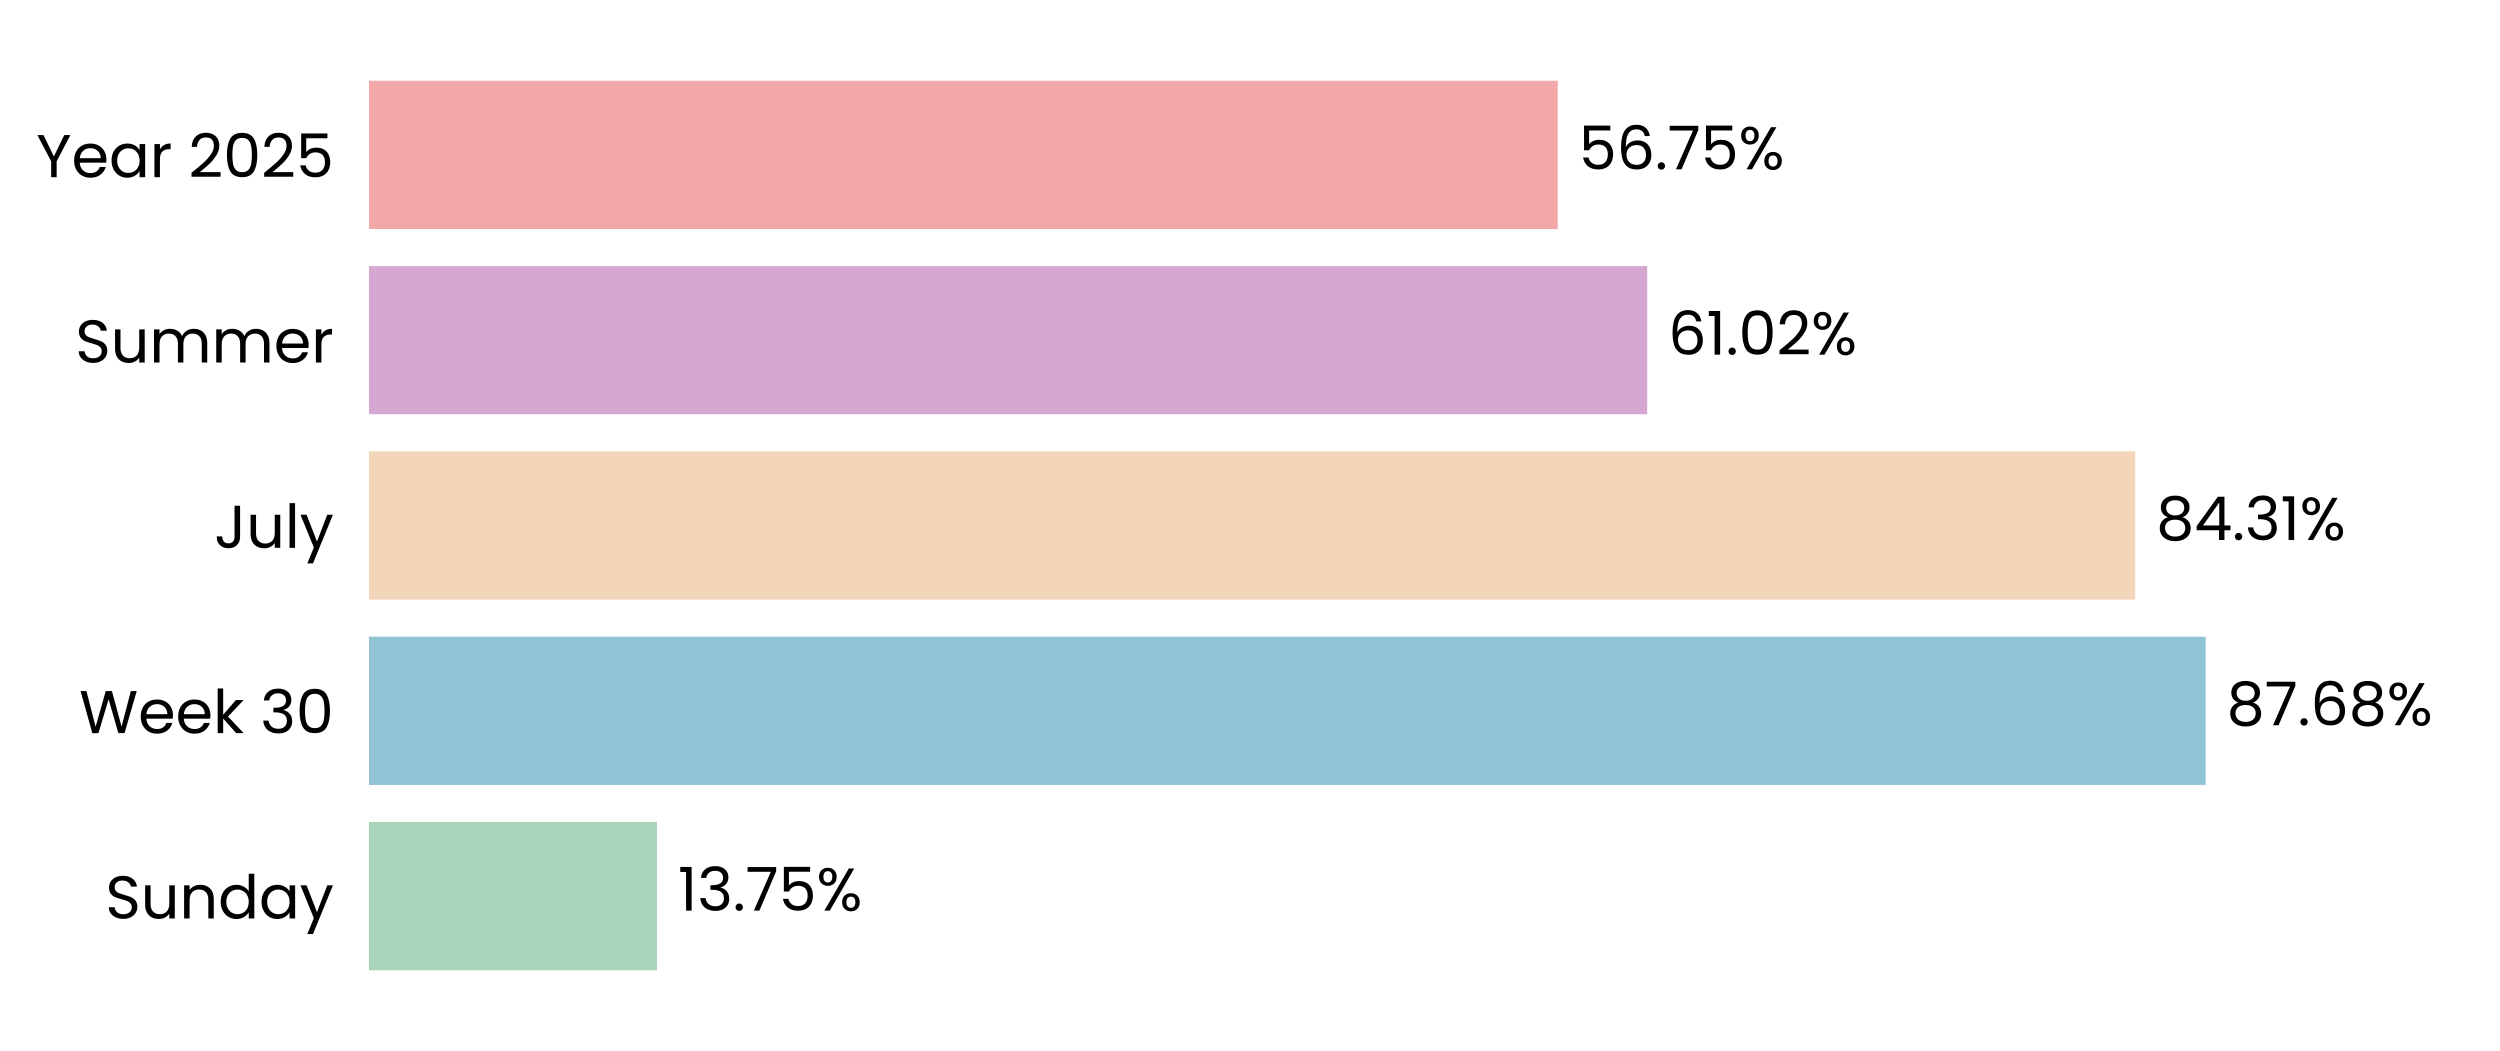
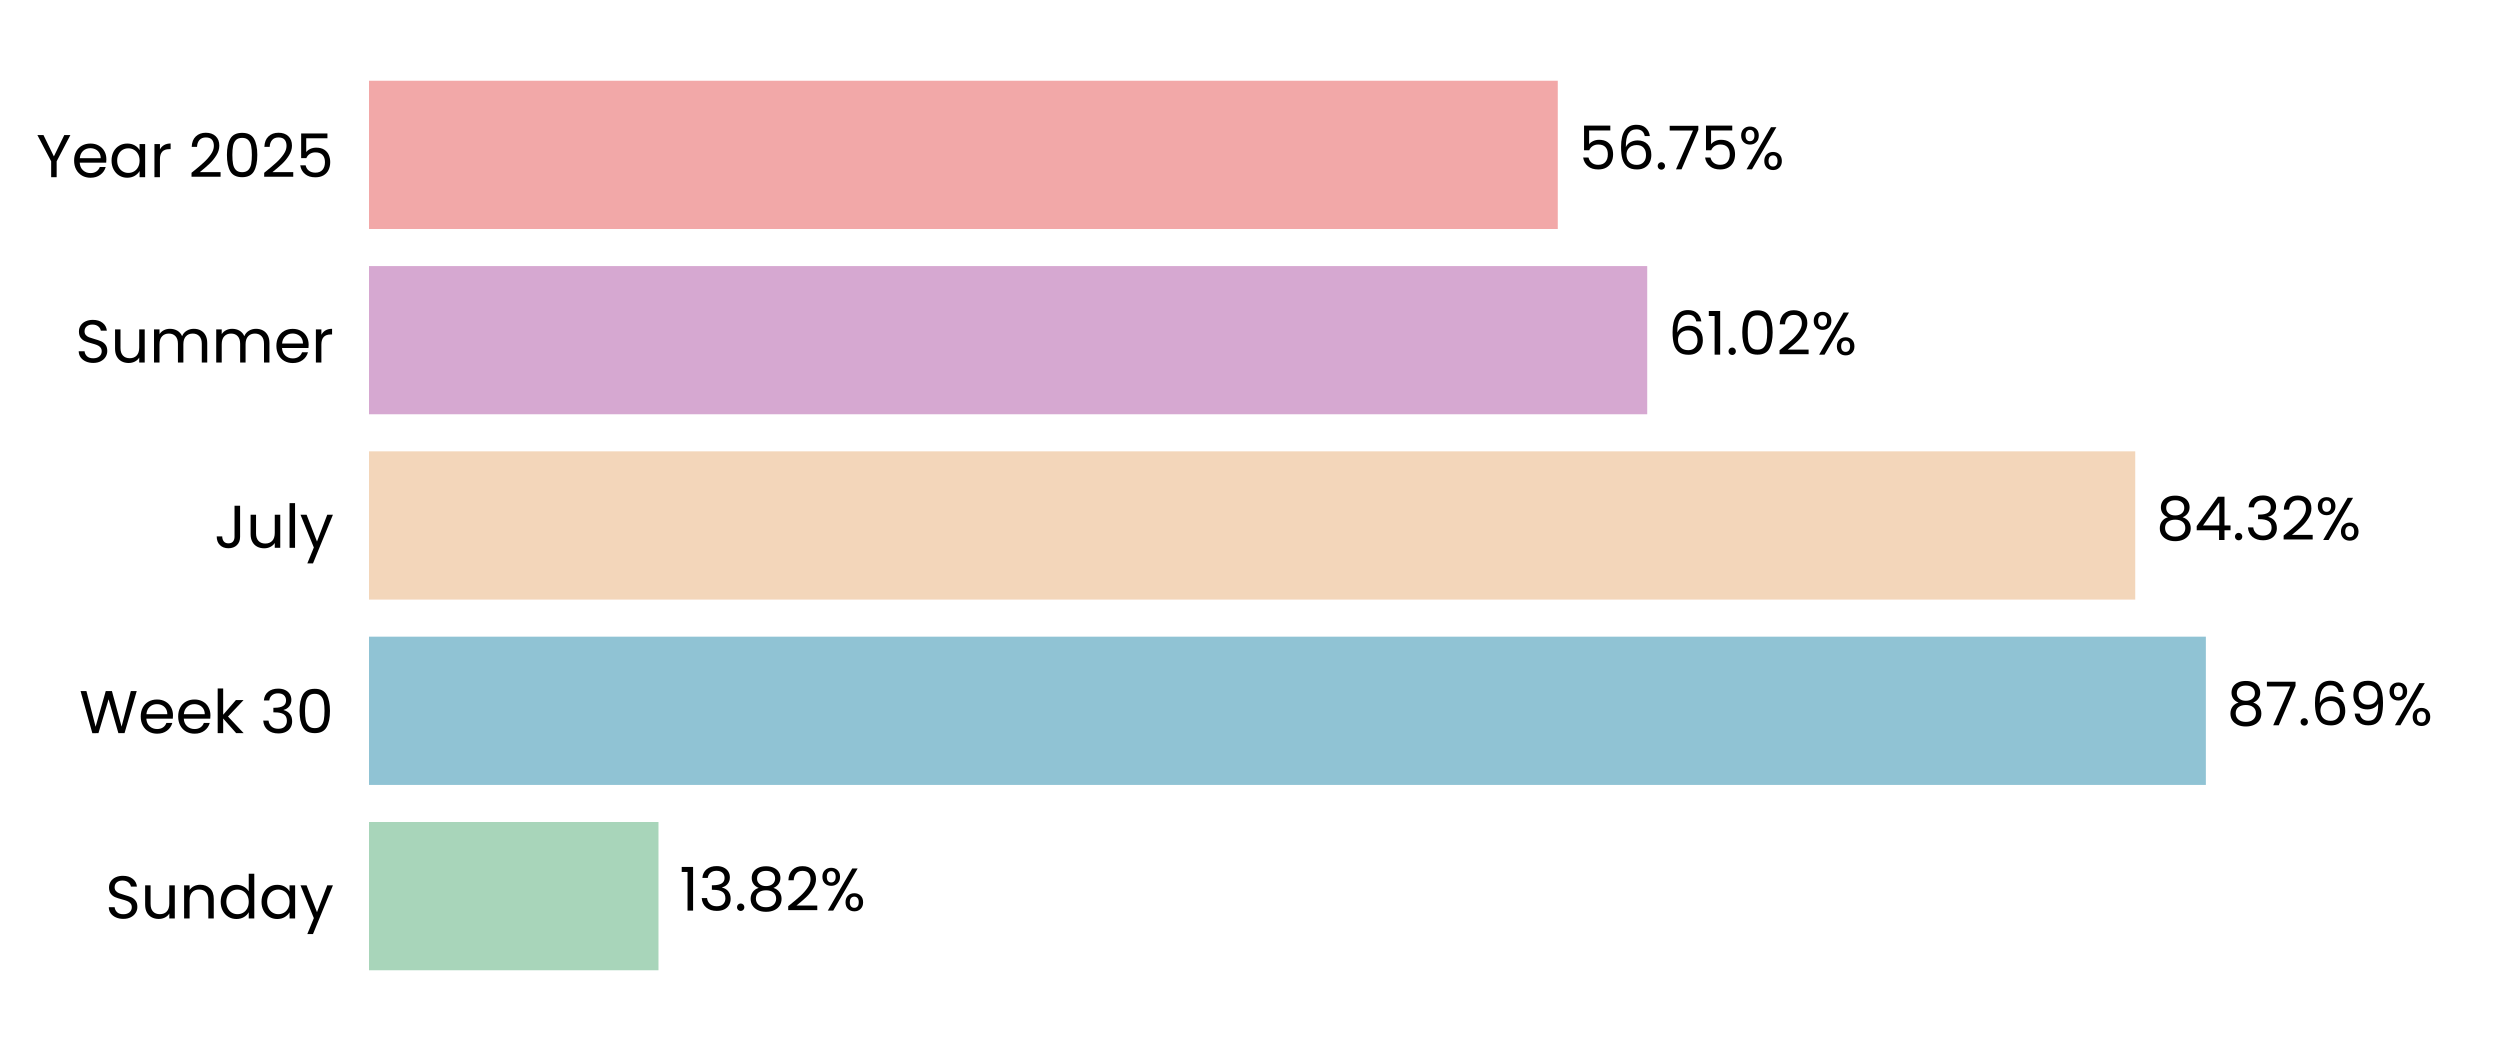
<svg xmlns="http://www.w3.org/2000/svg" xmlns:xlink="http://www.w3.org/1999/xlink" width="496.691pt" height="208.8pt" viewBox="0 0 496.691 208.8" version="1.1">
  <defs>
    <style type="text/css">*{stroke-linejoin: round; stroke-linecap: butt}</style>
  </defs>
  <g id="figure_1">
    <g id="patch_1">
      <path d="M 0 208.8  L 496.691 208.8  L 496.691 0  L 0 0  L 0 208.8  z " style="fill: none" />
    </g>
    <g id="axes_1">
      <g id="patch_2">
        <path d="M 73.311 201.6  L 489.491 201.6  L 489.491 7.2  L 73.311 7.2  L 73.311 201.6  z " style="fill: none" />
      </g>
      <g id="patch_3">
-         <path d="M 73.311 192.764  L 130.536 192.764  L 130.536 163.309  L 73.311 163.309  z " clip-path="url(#p54366ffecf)" style="fill: #a8d5ba" />
+         <path d="M 73.311 192.764  L 130.825 192.764  L 130.825 163.309  L 73.311 163.309  z " clip-path="url(#pe4979ad32c)" style="fill: #a8d5ba" />
      </g>
      <g id="patch_4">
-         <path d="M 73.311 155.945  L 438.212 155.945  L 438.212 126.491  L 73.311 126.491  z " clip-path="url(#p54366ffecf)" style="fill: #90c3d4" />
+         <path d="M 73.311 155.945  L 438.253 155.945  L 438.253 126.491  L 73.311 126.491  z " clip-path="url(#pe4979ad32c)" style="fill: #90c3d4" />
      </g>
      <g id="patch_5">
-         <path d="M 73.311 119.127  L 424.211 119.127  L 424.211 89.673  L 73.311 89.673  z " clip-path="url(#p54366ffecf)" style="fill: #f3d6ba" />
+         <path d="M 73.311 119.127  L 424.221 119.127  L 424.221 89.673  L 73.311 89.673  z " clip-path="url(#pe4979ad32c)" style="fill: #f3d6ba" />
      </g>
      <g id="patch_6">
-         <path d="M 73.311 82.309  L 327.26 82.309  L 327.26 52.855  L 73.311 52.855  z " clip-path="url(#p54366ffecf)" style="fill: #d6a8d1" />
+         <path d="M 73.311 82.309  L 327.263 82.309  L 327.263 52.855  L 73.311 52.855  z " clip-path="url(#pe4979ad32c)" style="fill: #d6a8d1" />
      </g>
      <g id="patch_7">
-         <path d="M 73.311 45.491  L 309.493 45.491  L 309.493 16.036  L 73.311 16.036  z " clip-path="url(#p54366ffecf)" style="fill: #f2a8a8" />
+         <path d="M 73.311 45.491  L 309.494 45.491  L 309.494 16.036  L 73.311 16.036  z " clip-path="url(#pe4979ad32c)" style="fill: #f2a8a8" />
      </g>
      <g id="matplotlib.axis_1">
        <g id="ytick_1">
          <g id="text_1">
            <g transform="translate(20.92875 182.4764) scale(0.12 -0.12)">
              <defs>
                <path id="Poppins-Regular-53" d="M 1907 -45  Q 1466 -45 1117 112  Q 768 269 569 547  Q 371 826 365 1190  L 986 1190  Q 1018 877 1245 662  Q 1472 448 1907 448  Q 2323 448 2563 656  Q 2803 864 2803 1190  Q 2803 1446 2662 1606  Q 2522 1766 2310 1849  Q 2099 1933 1741 2029  Q 1299 2144 1033 2259  Q 768 2374 579 2620  Q 390 2867 390 3283  Q 390 3648 576 3929  Q 762 4211 1098 4364  Q 1434 4518 1869 4518  Q 2496 4518 2896 4204  Q 3296 3891 3347 3373  L 2707 3373  Q 2675 3629 2438 3824  Q 2202 4019 1811 4019  Q 1446 4019 1216 3830  Q 986 3642 986 3302  Q 986 3059 1123 2905  Q 1261 2752 1462 2672  Q 1664 2592 2029 2490  Q 2470 2368 2739 2249  Q 3008 2131 3200 1884  Q 3392 1638 3392 1216  Q 3392 890 3219 602  Q 3046 314 2707 134  Q 2368 -45 1907 -45  z " transform="scale(0.015625)" />
                <path id="Poppins-Regular-75" d="M 3603 3507  L 3603 0  L 3021 0  L 3021 518  Q 2854 250 2556 99  Q 2259 -51 1901 -51  Q 1491 -51 1164 118  Q 838 288 649 627  Q 461 966 461 1453  L 461 3507  L 1037 3507  L 1037 1530  Q 1037 1011 1299 732  Q 1562 454 2016 454  Q 2483 454 2752 742  Q 3021 1030 3021 1581  L 3021 3507  L 3603 3507  z " transform="scale(0.015625)" />
                <path id="Poppins-Regular-6e" d="M 2202 3571  Q 2842 3571 3238 3184  Q 3635 2797 3635 2067  L 3635 0  L 3059 0  L 3059 1984  Q 3059 2509 2796 2787  Q 2534 3066 2080 3066  Q 1619 3066 1347 2778  Q 1075 2490 1075 1939  L 1075 0  L 493 0  L 493 3507  L 1075 3507  L 1075 3008  Q 1248 3277 1545 3424  Q 1843 3571 2202 3571  z " transform="scale(0.015625)" />
                <path id="Poppins-Regular-64" d="M 275 1766  Q 275 2304 492 2710  Q 710 3117 1091 3341  Q 1472 3565 1946 3565  Q 2355 3565 2707 3376  Q 3059 3187 3245 2880  L 3245 4736  L 3834 4736  L 3834 0  L 3245 0  L 3245 659  Q 3072 346 2733 144  Q 2394 -58 1939 -58  Q 1472 -58 1091 172  Q 710 403 492 819  Q 275 1235 275 1766  z M 3245 1760  Q 3245 2157 3085 2451  Q 2925 2746 2653 2902  Q 2381 3059 2054 3059  Q 1728 3059 1459 2905  Q 1190 2752 1030 2457  Q 870 2163 870 1766  Q 870 1363 1030 1065  Q 1190 768 1459 611  Q 1728 454 2054 454  Q 2381 454 2653 611  Q 2925 768 3085 1065  Q 3245 1363 3245 1760  z " transform="scale(0.015625)" />
                <path id="Poppins-Regular-61" d="M 275 1766  Q 275 2304 492 2710  Q 710 3117 1091 3341  Q 1472 3565 1939 3565  Q 2400 3565 2739 3366  Q 3078 3168 3245 2867  L 3245 3507  L 3834 3507  L 3834 0  L 3245 0  L 3245 653  Q 3072 346 2729 144  Q 2387 -58 1933 -58  Q 1466 -58 1088 172  Q 710 403 492 819  Q 275 1235 275 1766  z M 3245 1760  Q 3245 2157 3085 2451  Q 2925 2746 2653 2902  Q 2381 3059 2054 3059  Q 1728 3059 1459 2905  Q 1190 2752 1030 2457  Q 870 2163 870 1766  Q 870 1363 1030 1065  Q 1190 768 1459 611  Q 1728 454 2054 454  Q 2381 454 2653 611  Q 2925 768 3085 1065  Q 3245 1363 3245 1760  z " transform="scale(0.015625)" />
                <path id="Poppins-Regular-79" d="M 3514 3507  L 1402 -1651  L 800 -1651  L 1491 38  L 77 3507  L 723 3507  L 1824 666  L 2912 3507  L 3514 3507  z " transform="scale(0.015625)" />
              </defs>
              <use xlink:href="#Poppins-Regular-53" />
              <use xlink:href="#Poppins-Regular-75" transform="translate(58.7 0)" />
              <use xlink:href="#Poppins-Regular-6e" transform="translate(122.7 0)" />
              <use xlink:href="#Poppins-Regular-64" transform="translate(186.7 0)" />
              <use xlink:href="#Poppins-Regular-61" transform="translate(254.3 0)" />
              <use xlink:href="#Poppins-Regular-79" transform="translate(321.8999 0)" />
            </g>
          </g>
        </g>
        <g id="ytick_2">
          <g id="text_2">
            <g transform="translate(15.73125 145.6582) scale(0.12 -0.12)">
              <defs>
                <path id="Poppins-Regular-57" d="M 6099 4461  L 4806 0  L 4154 0  L 3117 3590  L 2042 0  L 1395 -6  L 147 4461  L 768 4461  L 1741 678  L 2816 4461  L 3469 4461  L 4493 691  L 5472 4461  L 6099 4461  z " transform="scale(0.015625)" />
                <path id="Poppins-Regular-65" d="M 3693 1888  Q 3693 1722 3674 1536  L 870 1536  Q 902 1018 1225 726  Q 1549 435 2010 435  Q 2387 435 2640 611  Q 2893 787 2995 1082  L 3622 1082  Q 3482 576 3059 259  Q 2637 -58 2010 -58  Q 1510 -58 1116 166  Q 723 390 499 803  Q 275 1216 275 1760  Q 275 2304 492 2713  Q 710 3123 1104 3344  Q 1498 3565 2010 3565  Q 2509 3565 2893 3347  Q 3277 3130 3485 2749  Q 3693 2368 3693 1888  z M 3091 2010  Q 3091 2342 2944 2582  Q 2797 2822 2544 2947  Q 2291 3072 1984 3072  Q 1542 3072 1232 2790  Q 922 2509 877 2010  L 3091 2010  z " transform="scale(0.015625)" />
                <path id="Poppins-Regular-6b" d="M 2451 0  L 1075 1549  L 1075 0  L 493 0  L 493 4736  L 1075 4736  L 1075 1952  L 2426 3507  L 3238 3507  L 1587 1760  L 3245 0  L 2451 0  z " transform="scale(0.015625)" />
                <path id="Poppins-Regular-20" transform="scale(0.015625)" />
                <path id="Poppins-Regular-33" d="M 384 3462  Q 429 4051 838 4384  Q 1248 4717 1901 4717  Q 2336 4717 2653 4560  Q 2970 4403 3133 4134  Q 3296 3866 3296 3526  Q 3296 3130 3069 2842  Q 2842 2554 2477 2470  L 2477 2438  Q 2893 2336 3136 2035  Q 3379 1734 3379 1248  Q 3379 883 3212 592  Q 3046 301 2713 134  Q 2381 -32 1914 -32  Q 1235 -32 800 323  Q 365 678 314 1331  L 877 1331  Q 922 947 1190 704  Q 1459 461 1907 461  Q 2355 461 2588 694  Q 2822 928 2822 1299  Q 2822 1779 2502 1990  Q 2182 2202 1536 2202  L 1389 2202  L 1389 2688  L 1542 2688  Q 2131 2694 2432 2883  Q 2733 3072 2733 3469  Q 2733 3808 2512 4013  Q 2291 4218 1882 4218  Q 1485 4218 1241 4013  Q 998 3808 954 3462  L 384 3462  z " transform="scale(0.015625)" />
                <path id="Poppins-Regular-30" d="M 397 2362  Q 397 3462 755 4080  Q 1114 4698 2010 4698  Q 2899 4698 3257 4080  Q 3616 3462 3616 2362  Q 3616 1242 3257 621  Q 2899 0 2010 0  Q 1114 0 755 621  Q 397 1242 397 2362  z M 3040 2362  Q 3040 2918 2966 3305  Q 2893 3693 2665 3929  Q 2438 4166 2010 4166  Q 1574 4166 1347 3929  Q 1120 3693 1046 3305  Q 973 2918 973 2362  Q 973 1786 1046 1395  Q 1120 1005 1347 768  Q 1574 531 2010 531  Q 2438 531 2665 768  Q 2893 1005 2966 1395  Q 3040 1786 3040 2362  z " transform="scale(0.015625)" />
              </defs>
              <use xlink:href="#Poppins-Regular-57" />
              <use xlink:href="#Poppins-Regular-65" transform="translate(97.59999 0)" />
              <use xlink:href="#Poppins-Regular-65" transform="translate(159.6 0)" />
              <use xlink:href="#Poppins-Regular-6b" transform="translate(221.6 0)" />
              <use xlink:href="#Poppins-Regular-20" transform="translate(273.0999 0)" />
              <use xlink:href="#Poppins-Regular-33" transform="translate(299.7999 0)" />
              <use xlink:href="#Poppins-Regular-30" transform="translate(358.6999 0)" />
            </g>
          </g>
        </g>
        <g id="ytick_3">
          <g id="text_3">
            <g transform="translate(42.56437 108.84) scale(0.12 -0.12)">
              <defs>
                <path id="Poppins-Regular-4a" d="M 2739 4461  L 2739 1165  Q 2739 614 2400 284  Q 2061 -45 1504 -45  Q 941 -45 601 291  Q 262 627 262 1210  L 845 1210  Q 851 883 1014 678  Q 1178 474 1504 474  Q 1830 474 1990 669  Q 2150 864 2150 1165  L 2150 4461  L 2739 4461  z " transform="scale(0.015625)" />
                <path id="Poppins-Regular-6c" d="M 1075 4736  L 1075 0  L 493 0  L 493 4736  L 1075 4736  z " transform="scale(0.015625)" />
              </defs>
              <use xlink:href="#Poppins-Regular-4a" />
              <use xlink:href="#Poppins-Regular-75" transform="translate(52.99999 0)" />
              <use xlink:href="#Poppins-Regular-6c" transform="translate(117 0)" />
              <use xlink:href="#Poppins-Regular-79" transform="translate(141.6 0)" />
            </g>
          </g>
        </g>
        <g id="ytick_4">
          <g id="text_4">
            <g transform="translate(14.95125 72.02182) scale(0.12 -0.12)">
              <defs>
                <path id="Poppins-Regular-6d" d="M 4710 3571  Q 5120 3571 5440 3401  Q 5760 3232 5945 2893  Q 6131 2554 6131 2067  L 6131 0  L 5555 0  L 5555 1984  Q 5555 2509 5296 2787  Q 5037 3066 4595 3066  Q 4141 3066 3872 2774  Q 3603 2483 3603 1933  L 3603 0  L 3027 0  L 3027 1984  Q 3027 2509 2768 2787  Q 2509 3066 2067 3066  Q 1613 3066 1344 2774  Q 1075 2483 1075 1933  L 1075 0  L 493 0  L 493 3507  L 1075 3507  L 1075 3002  Q 1248 3277 1539 3424  Q 1830 3571 2182 3571  Q 2624 3571 2963 3372  Q 3302 3174 3469 2790  Q 3616 3162 3955 3366  Q 4294 3571 4710 3571  z " transform="scale(0.015625)" />
                <path id="Poppins-Regular-72" d="M 1075 2938  Q 1229 3238 1513 3404  Q 1798 3571 2208 3571  L 2208 2970  L 2054 2970  Q 1075 2970 1075 1907  L 1075 0  L 493 0  L 493 3507  L 1075 3507  L 1075 2938  z " transform="scale(0.015625)" />
              </defs>
              <use xlink:href="#Poppins-Regular-53" />
              <use xlink:href="#Poppins-Regular-75" transform="translate(58.7 0)" />
              <use xlink:href="#Poppins-Regular-6d" transform="translate(122.7 0)" />
              <use xlink:href="#Poppins-Regular-6d" transform="translate(225.7 0)" />
              <use xlink:href="#Poppins-Regular-65" transform="translate(328.7 0)" />
              <use xlink:href="#Poppins-Regular-72" transform="translate(390.6999 0)" />
            </g>
          </g>
        </g>
        <g id="ytick_5">
          <g id="text_5">
            <g transform="translate(7.2 35.20364) scale(0.12 -0.12)">
              <defs>
                <path id="Poppins-Regular-59" d="M 3616 4461  L 2163 1683  L 2163 0  L 1581 0  L 1581 1683  L 122 4461  L 768 4461  L 1869 2202  L 2970 4461  L 3616 4461  z " transform="scale(0.015625)" />
                <path id="Poppins-Regular-32" d="M 326 467  Q 1139 1120 1600 1539  Q 2061 1958 2377 2416  Q 2694 2874 2694 3315  Q 2694 3731 2492 3971  Q 2291 4211 1843 4211  Q 1408 4211 1168 3939  Q 928 3667 909 3213  L 346 3213  Q 371 3930 780 4320  Q 1190 4710 1837 4710  Q 2496 4710 2883 4345  Q 3270 3981 3270 3341  Q 3270 2810 2953 2307  Q 2637 1805 2233 1424  Q 1830 1043 1203 538  L 3405 538  L 3405 51  L 326 51  L 326 467  z " transform="scale(0.015625)" />
                <path id="Poppins-Regular-35" d="M 3347 4122  L 1101 4122  L 1101 2662  Q 1248 2867 1536 2998  Q 1824 3130 2157 3130  Q 2688 3130 3021 2909  Q 3354 2688 3498 2339  Q 3642 1990 3642 1600  Q 3642 1139 3469 774  Q 3296 410 2941 198  Q 2586 -13 2061 -13  Q 1389 -13 973 332  Q 557 678 467 1254  L 1037 1254  Q 1120 890 1389 685  Q 1658 480 2067 480  Q 2573 480 2829 784  Q 3085 1088 3085 1587  Q 3085 2086 2829 2358  Q 2573 2630 2074 2630  Q 1734 2630 1481 2467  Q 1229 2304 1114 2022  L 563 2022  L 563 4634  L 3347 4634  L 3347 4122  z " transform="scale(0.015625)" />
              </defs>
              <use xlink:href="#Poppins-Regular-59" />
              <use xlink:href="#Poppins-Regular-65" transform="translate(58.39999 0)" />
              <use xlink:href="#Poppins-Regular-61" transform="translate(120.4 0)" />
              <use xlink:href="#Poppins-Regular-72" transform="translate(188 0)" />
              <use xlink:href="#Poppins-Regular-20" transform="translate(225.3 0)" />
              <use xlink:href="#Poppins-Regular-32" transform="translate(252 0)" />
              <use xlink:href="#Poppins-Regular-30" transform="translate(309.4999 0)" />
              <use xlink:href="#Poppins-Regular-32" transform="translate(372.2999 0)" />
              <use xlink:href="#Poppins-Regular-35" transform="translate(429.7999 0)" />
            </g>
          </g>
        </g>
      </g>
      <g id="text_6">
-         <g transform="translate(134.6978 180.9164) scale(0.12 -0.12)">
+         <g transform="translate(134.9868 180.9164) scale(0.12 -0.12)">
          <defs>
            <path id="Poppins-Regular-31" d="M 243 4096  L 243 4627  L 1446 4627  L 1446 0  L 858 0  L 858 4096  L 243 4096  z " transform="scale(0.015625)" />
            <path id="Poppins-Regular-2e" d="M 678 -38  Q 512 -38 397 77  Q 282 192 282 358  Q 282 525 397 640  Q 512 755 678 755  Q 838 755 950 640  Q 1062 525 1062 358  Q 1062 192 950 77  Q 838 -38 678 -38  z " transform="scale(0.015625)" />
-             <path id="Poppins-Regular-37" d="M 3245 4173  L 1466 0  L 877 0  L 2682 4115  L 211 4115  L 211 4614  L 3245 4614  L 3245 4173  z " transform="scale(0.015625)" />
+             <path id="Poppins-Regular-38" d="M 1242 2406  Q 883 2547 691 2816  Q 499 3085 499 3469  Q 499 3814 672 4092  Q 845 4371 1187 4534  Q 1530 4698 2016 4698  Q 2502 4698 2844 4534  Q 3187 4371 3363 4092  Q 3539 3814 3539 3469  Q 3539 3098 3340 2819  Q 3142 2541 2797 2406  Q 3194 2285 3427 1981  Q 3661 1677 3661 1248  Q 3661 832 3456 521  Q 3251 211 2876 41  Q 2502 -128 2016 -128  Q 1530 -128 1162 41  Q 794 211 589 521  Q 384 832 384 1248  Q 384 1677 614 1984  Q 845 2291 1242 2406  z M 2976 3398  Q 2976 3789 2720 4000  Q 2464 4211 2016 4211  Q 1574 4211 1318 4000  Q 1062 3789 1062 3392  Q 1062 3034 1328 2816  Q 1594 2598 2016 2598  Q 2445 2598 2710 2819  Q 2976 3040 2976 3398  z M 2016 2150  Q 1542 2150 1241 1929  Q 941 1709 941 1267  Q 941 858 1232 608  Q 1523 358 2016 358  Q 2509 358 2797 608  Q 3085 858 3085 1267  Q 3085 1696 2790 1923  Q 2496 2150 2016 2150  z " transform="scale(0.015625)" />
            <path id="Poppins-Regular-25" d="M 269 3584  Q 269 4019 531 4278  Q 794 4538 1203 4538  Q 1613 4538 1875 4278  Q 2138 4019 2138 3584  Q 2138 3142 1875 2883  Q 1613 2624 1203 2624  Q 794 2624 531 2883  Q 269 3142 269 3584  z M 4006 4467  L 1414 0  L 838 0  L 3430 4467  L 4006 4467  z M 1203 4179  Q 986 4179 861 4028  Q 736 3878 736 3584  Q 736 3290 861 3136  Q 986 2982 1203 2982  Q 1421 2982 1549 3139  Q 1677 3296 1677 3584  Q 1677 3878 1549 4028  Q 1421 4179 1203 4179  z M 2720 883  Q 2720 1325 2982 1584  Q 3245 1843 3654 1843  Q 4064 1843 4323 1584  Q 4582 1325 4582 883  Q 4582 448 4323 185  Q 4064 -77 3654 -77  Q 3245 -77 2982 182  Q 2720 442 2720 883  z M 3648 1478  Q 3430 1478 3302 1328  Q 3174 1178 3174 883  Q 3174 595 3302 444  Q 3430 294 3648 294  Q 3866 294 3994 444  Q 4122 595 4122 883  Q 4122 1178 3994 1328  Q 3866 1478 3648 1478  z " transform="scale(0.015625)" />
          </defs>
          <use xlink:href="#Poppins-Regular-31" />
          <use xlink:href="#Poppins-Regular-33" transform="translate(31.99998 0)" />
          <use xlink:href="#Poppins-Regular-2e" transform="translate(90.89998 0)" />
-           <use xlink:href="#Poppins-Regular-37" transform="translate(111.9 0)" />
-           <use xlink:href="#Poppins-Regular-35" transform="translate(166.5 0)" />
-           <use xlink:href="#Poppins-Regular-25" transform="translate(229.2999 0)" />
+           <use xlink:href="#Poppins-Regular-38" transform="translate(111.9 0)" />
+           <use xlink:href="#Poppins-Regular-32" transform="translate(175 0)" />
+           <use xlink:href="#Poppins-Regular-25" transform="translate(232.4999 0)" />
        </g>
      </g>
      <g id="text_7">
-         <g transform="translate(442.3737 144.0982) scale(0.12 -0.12)">
+         <g transform="translate(442.415 144.0982) scale(0.12 -0.12)">
          <defs>
-             <path id="Poppins-Regular-38" d="M 1242 2406  Q 883 2547 691 2816  Q 499 3085 499 3469  Q 499 3814 672 4092  Q 845 4371 1187 4534  Q 1530 4698 2016 4698  Q 2502 4698 2844 4534  Q 3187 4371 3363 4092  Q 3539 3814 3539 3469  Q 3539 3098 3340 2819  Q 3142 2541 2797 2406  Q 3194 2285 3427 1981  Q 3661 1677 3661 1248  Q 3661 832 3456 521  Q 3251 211 2876 41  Q 2502 -128 2016 -128  Q 1530 -128 1162 41  Q 794 211 589 521  Q 384 832 384 1248  Q 384 1677 614 1984  Q 845 2291 1242 2406  z M 2976 3398  Q 2976 3789 2720 4000  Q 2464 4211 2016 4211  Q 1574 4211 1318 4000  Q 1062 3789 1062 3392  Q 1062 3034 1328 2816  Q 1594 2598 2016 2598  Q 2445 2598 2710 2819  Q 2976 3040 2976 3398  z M 2016 2150  Q 1542 2150 1241 1929  Q 941 1709 941 1267  Q 941 858 1232 608  Q 1523 358 2016 358  Q 2509 358 2797 608  Q 3085 858 3085 1267  Q 3085 1696 2790 1923  Q 2496 2150 2016 2150  z " transform="scale(0.015625)" />
+             <path id="Poppins-Regular-37" d="M 3245 4173  L 1466 0  L 877 0  L 2682 4115  L 211 4115  L 211 4614  L 3245 4614  L 3245 4173  z " transform="scale(0.015625)" />
            <path id="Poppins-Regular-36" d="M 2976 3526  Q 2835 4237 2099 4237  Q 1530 4237 1248 3798  Q 966 3360 973 2355  Q 1120 2688 1462 2877  Q 1805 3066 2227 3066  Q 2886 3066 3280 2656  Q 3674 2246 3674 1523  Q 3674 1088 3504 742  Q 3334 397 2992 192  Q 2650 -13 2163 -13  Q 1504 -13 1133 281  Q 762 576 614 1094  Q 467 1613 467 2374  Q 467 4723 2106 4723  Q 2733 4723 3091 4384  Q 3450 4045 3514 3526  L 2976 3526  z M 2106 2573  Q 1830 2573 1587 2461  Q 1344 2349 1193 2121  Q 1043 1894 1043 1568  Q 1043 1082 1324 778  Q 1606 474 2131 474  Q 2579 474 2844 752  Q 3110 1030 3110 1504  Q 3110 2003 2854 2288  Q 2598 2573 2106 2573  z " transform="scale(0.015625)" />
+             <path id="Poppins-Regular-39" d="M 1146 1242  Q 1210 877 1443 678  Q 1677 480 2074 480  Q 2605 480 2857 896  Q 3110 1312 3098 2298  Q 2963 2010 2649 1846  Q 2336 1683 1952 1683  Q 1523 1683 1187 1859  Q 851 2035 659 2374  Q 467 2714 467 3194  Q 467 3878 864 4297  Q 1261 4717 1990 4717  Q 2886 4717 3248 4134  Q 3610 3552 3610 2400  Q 3610 1594 3466 1069  Q 3322 544 2979 269  Q 2637 -6 2042 -6  Q 1389 -6 1024 346  Q 659 698 608 1242  L 1146 1242  z M 2048 2176  Q 2477 2176 2752 2441  Q 3027 2707 3027 3162  Q 3027 3642 2758 3936  Q 2490 4230 2003 4230  Q 1555 4230 1289 3948  Q 1024 3667 1024 3206  Q 1024 2739 1286 2457  Q 1549 2176 2048 2176  z " transform="scale(0.015625)" />
          </defs>
          <use xlink:href="#Poppins-Regular-38" />
          <use xlink:href="#Poppins-Regular-37" transform="translate(63.09999 0)" />
          <use xlink:href="#Poppins-Regular-2e" transform="translate(117.7 0)" />
          <use xlink:href="#Poppins-Regular-36" transform="translate(138.7 0)" />
-           <use xlink:href="#Poppins-Regular-38" transform="translate(202.2 0)" />
-           <use xlink:href="#Poppins-Regular-25" transform="translate(265.2999 0)" />
+           <use xlink:href="#Poppins-Regular-39" transform="translate(202.2 0)" />
+           <use xlink:href="#Poppins-Regular-25" transform="translate(265.1999 0)" />
        </g>
      </g>
      <g id="text_8">
-         <g transform="translate(428.3732 107.28) scale(0.12 -0.12)">
+         <g transform="translate(428.3825 107.28) scale(0.12 -0.12)">
          <defs>
            <path id="Poppins-Regular-34" d="M 256 1030  L 256 1472  L 2502 4582  L 3200 4582  L 3200 1536  L 3840 1536  L 3840 1030  L 3200 1030  L 3200 0  L 2624 0  L 2624 1030  L 256 1030  z M 2650 3974  L 928 1536  L 2650 1536  L 2650 3974  z " transform="scale(0.015625)" />
          </defs>
          <use xlink:href="#Poppins-Regular-38" />
          <use xlink:href="#Poppins-Regular-34" transform="translate(63.09999 0)" />
          <use xlink:href="#Poppins-Regular-2e" transform="translate(126 0)" />
          <use xlink:href="#Poppins-Regular-33" transform="translate(147 0)" />
-           <use xlink:href="#Poppins-Regular-31" transform="translate(205.9 0)" />
-           <use xlink:href="#Poppins-Regular-25" transform="translate(237.8999 0)" />
+           <use xlink:href="#Poppins-Regular-32" transform="translate(205.9 0)" />
+           <use xlink:href="#Poppins-Regular-25" transform="translate(263.3999 0)" />
        </g>
      </g>
      <g id="text_9">
-         <g transform="translate(331.422 70.46182) scale(0.12 -0.12)">
+         <g transform="translate(331.4252 70.46182) scale(0.12 -0.12)">
          <use xlink:href="#Poppins-Regular-36" />
          <use xlink:href="#Poppins-Regular-31" transform="translate(63.49999 0)" />
          <use xlink:href="#Poppins-Regular-2e" transform="translate(95.49997 0)" />
          <use xlink:href="#Poppins-Regular-30" transform="translate(116.5 0)" />
          <use xlink:href="#Poppins-Regular-32" transform="translate(179.2999 0)" />
          <use xlink:href="#Poppins-Regular-25" transform="translate(236.7999 0)" />
        </g>
      </g>
      <g id="text_10">
-         <g transform="translate(313.6552 33.64364) scale(0.12 -0.12)">
+         <g transform="translate(313.656 33.64364) scale(0.12 -0.12)">
          <use xlink:href="#Poppins-Regular-35" />
          <use xlink:href="#Poppins-Regular-36" transform="translate(62.79999 0)" />
          <use xlink:href="#Poppins-Regular-2e" transform="translate(126.3 0)" />
          <use xlink:href="#Poppins-Regular-37" transform="translate(147.3 0)" />
          <use xlink:href="#Poppins-Regular-35" transform="translate(201.8999 0)" />
          <use xlink:href="#Poppins-Regular-25" transform="translate(264.6999 0)" />
        </g>
      </g>
    </g>
  </g>
  <defs>
-     <clipPath id="p54366ffecf">
+     <clipPath id="pe4979ad32c">
      <rect x="73.311" y="7.2" width="416.18" height="194.4" />
    </clipPath>
  </defs>
</svg>
